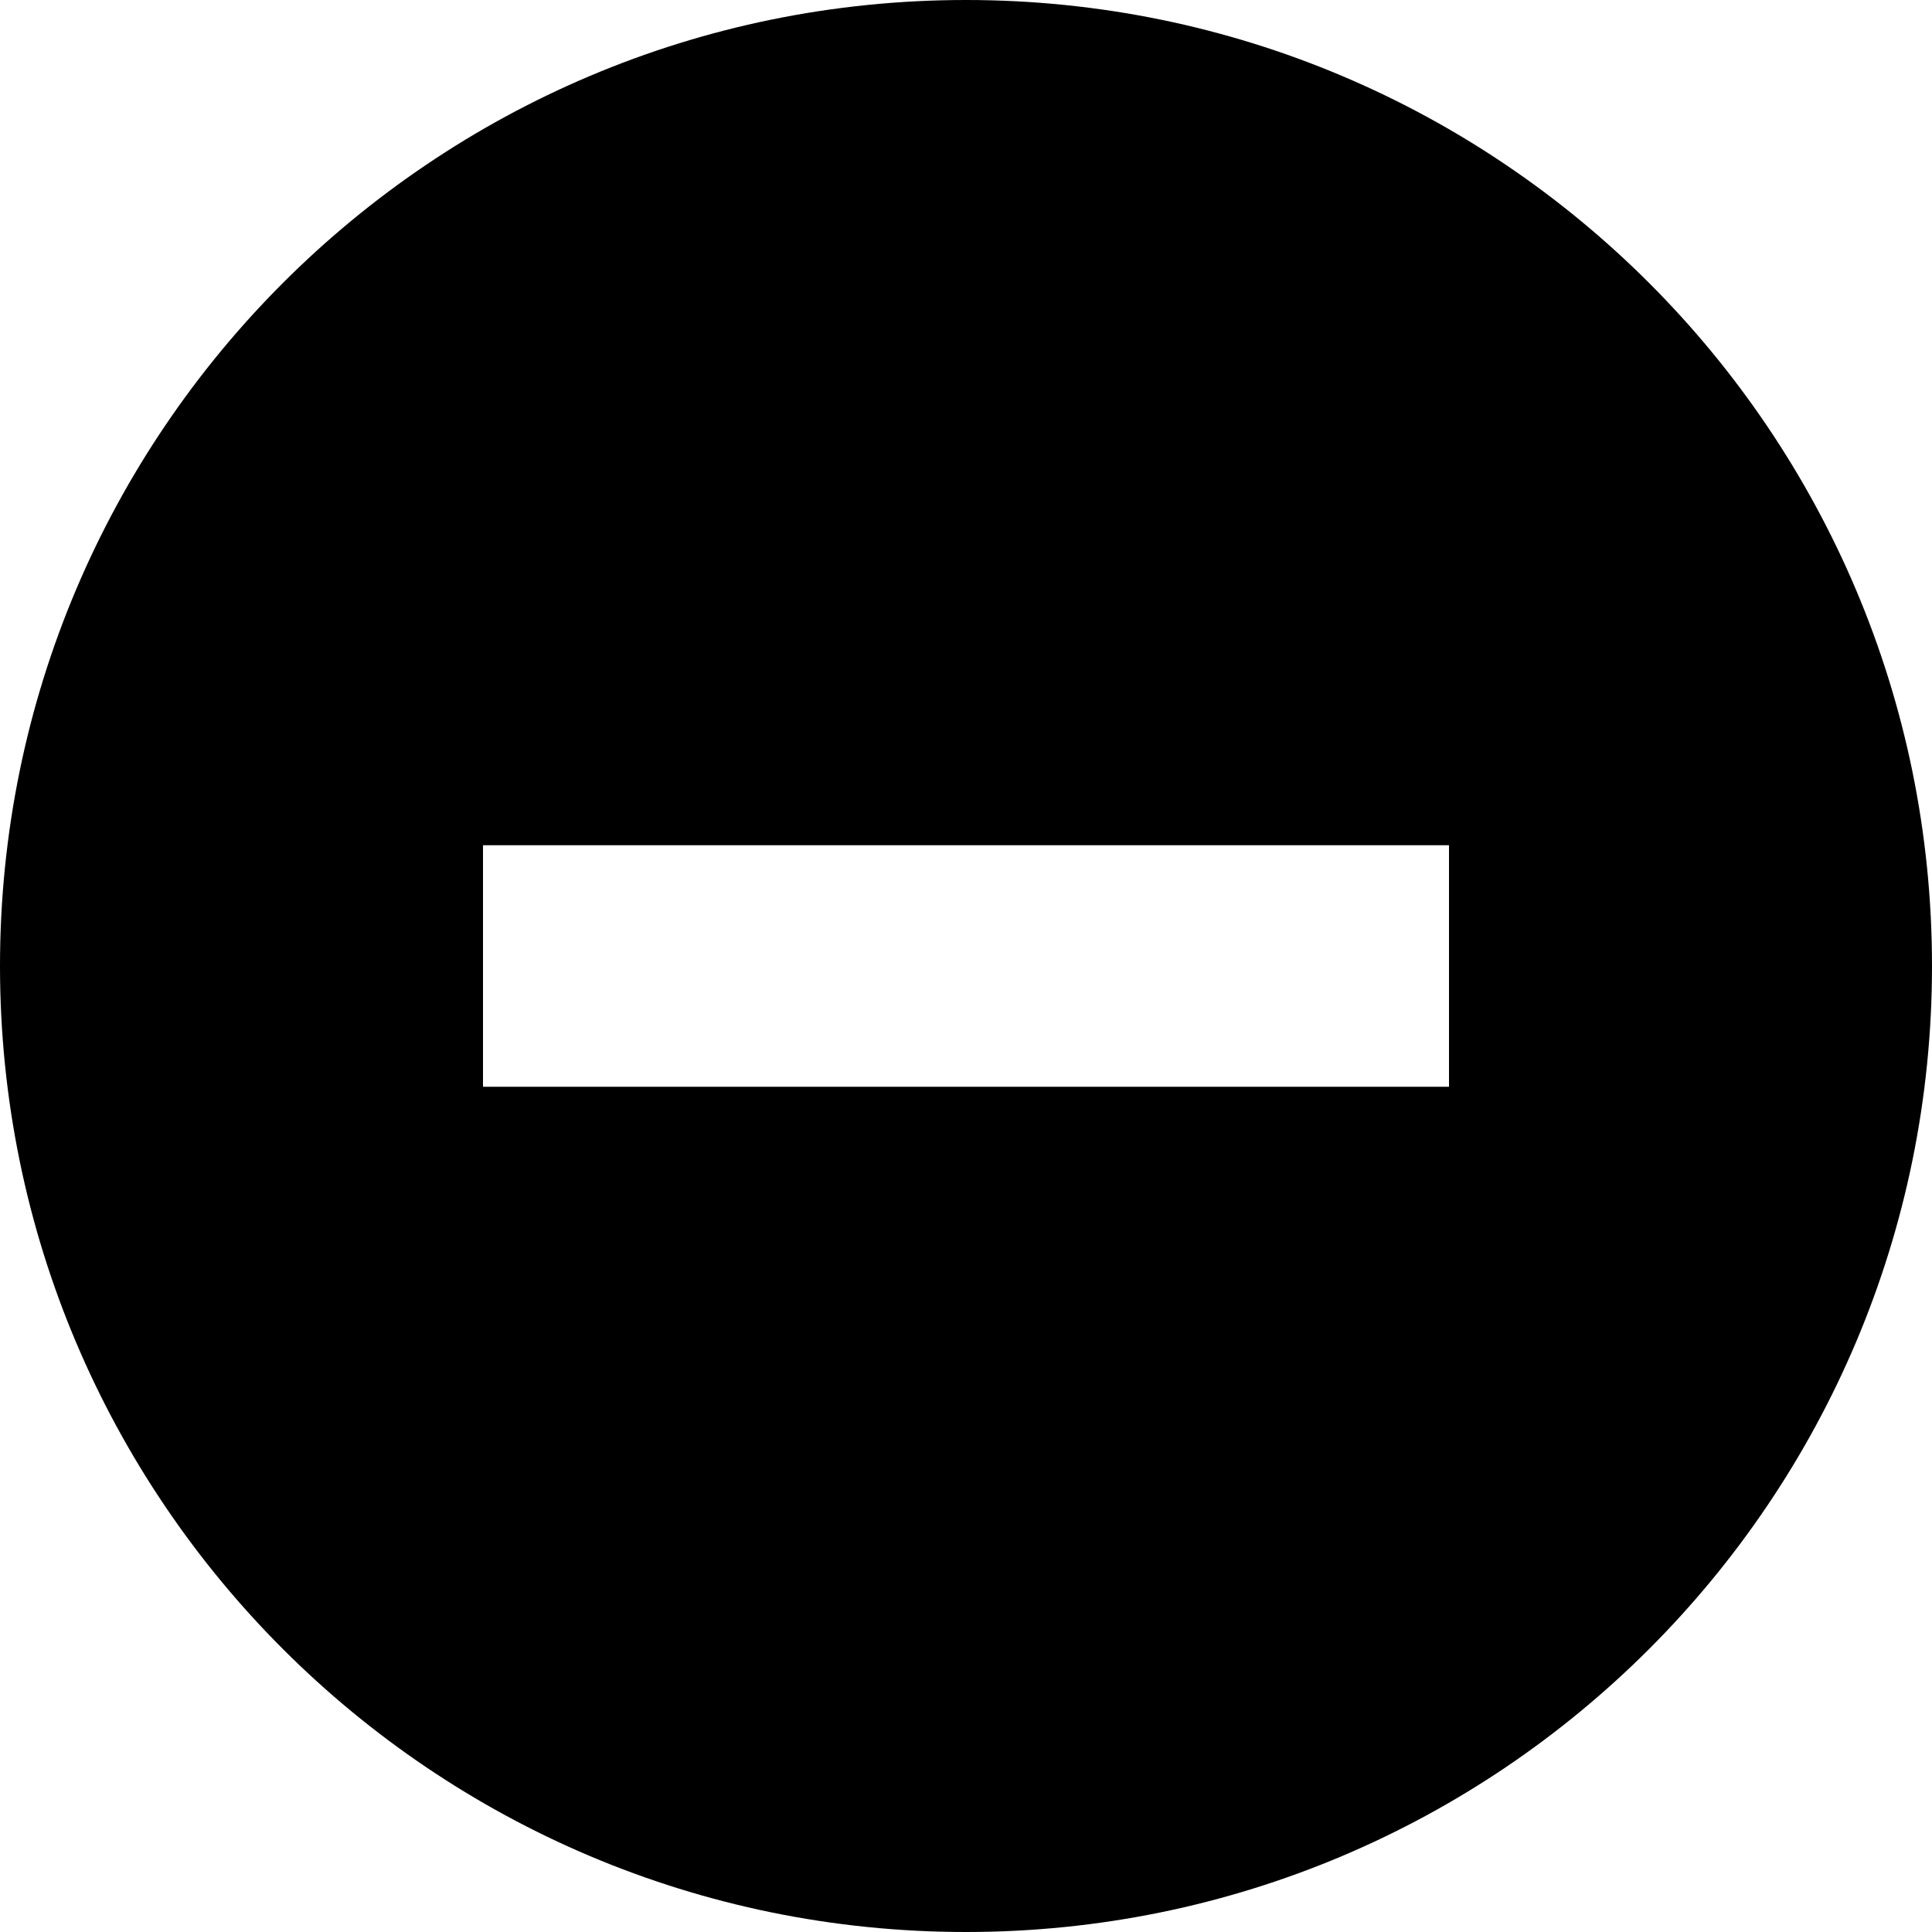
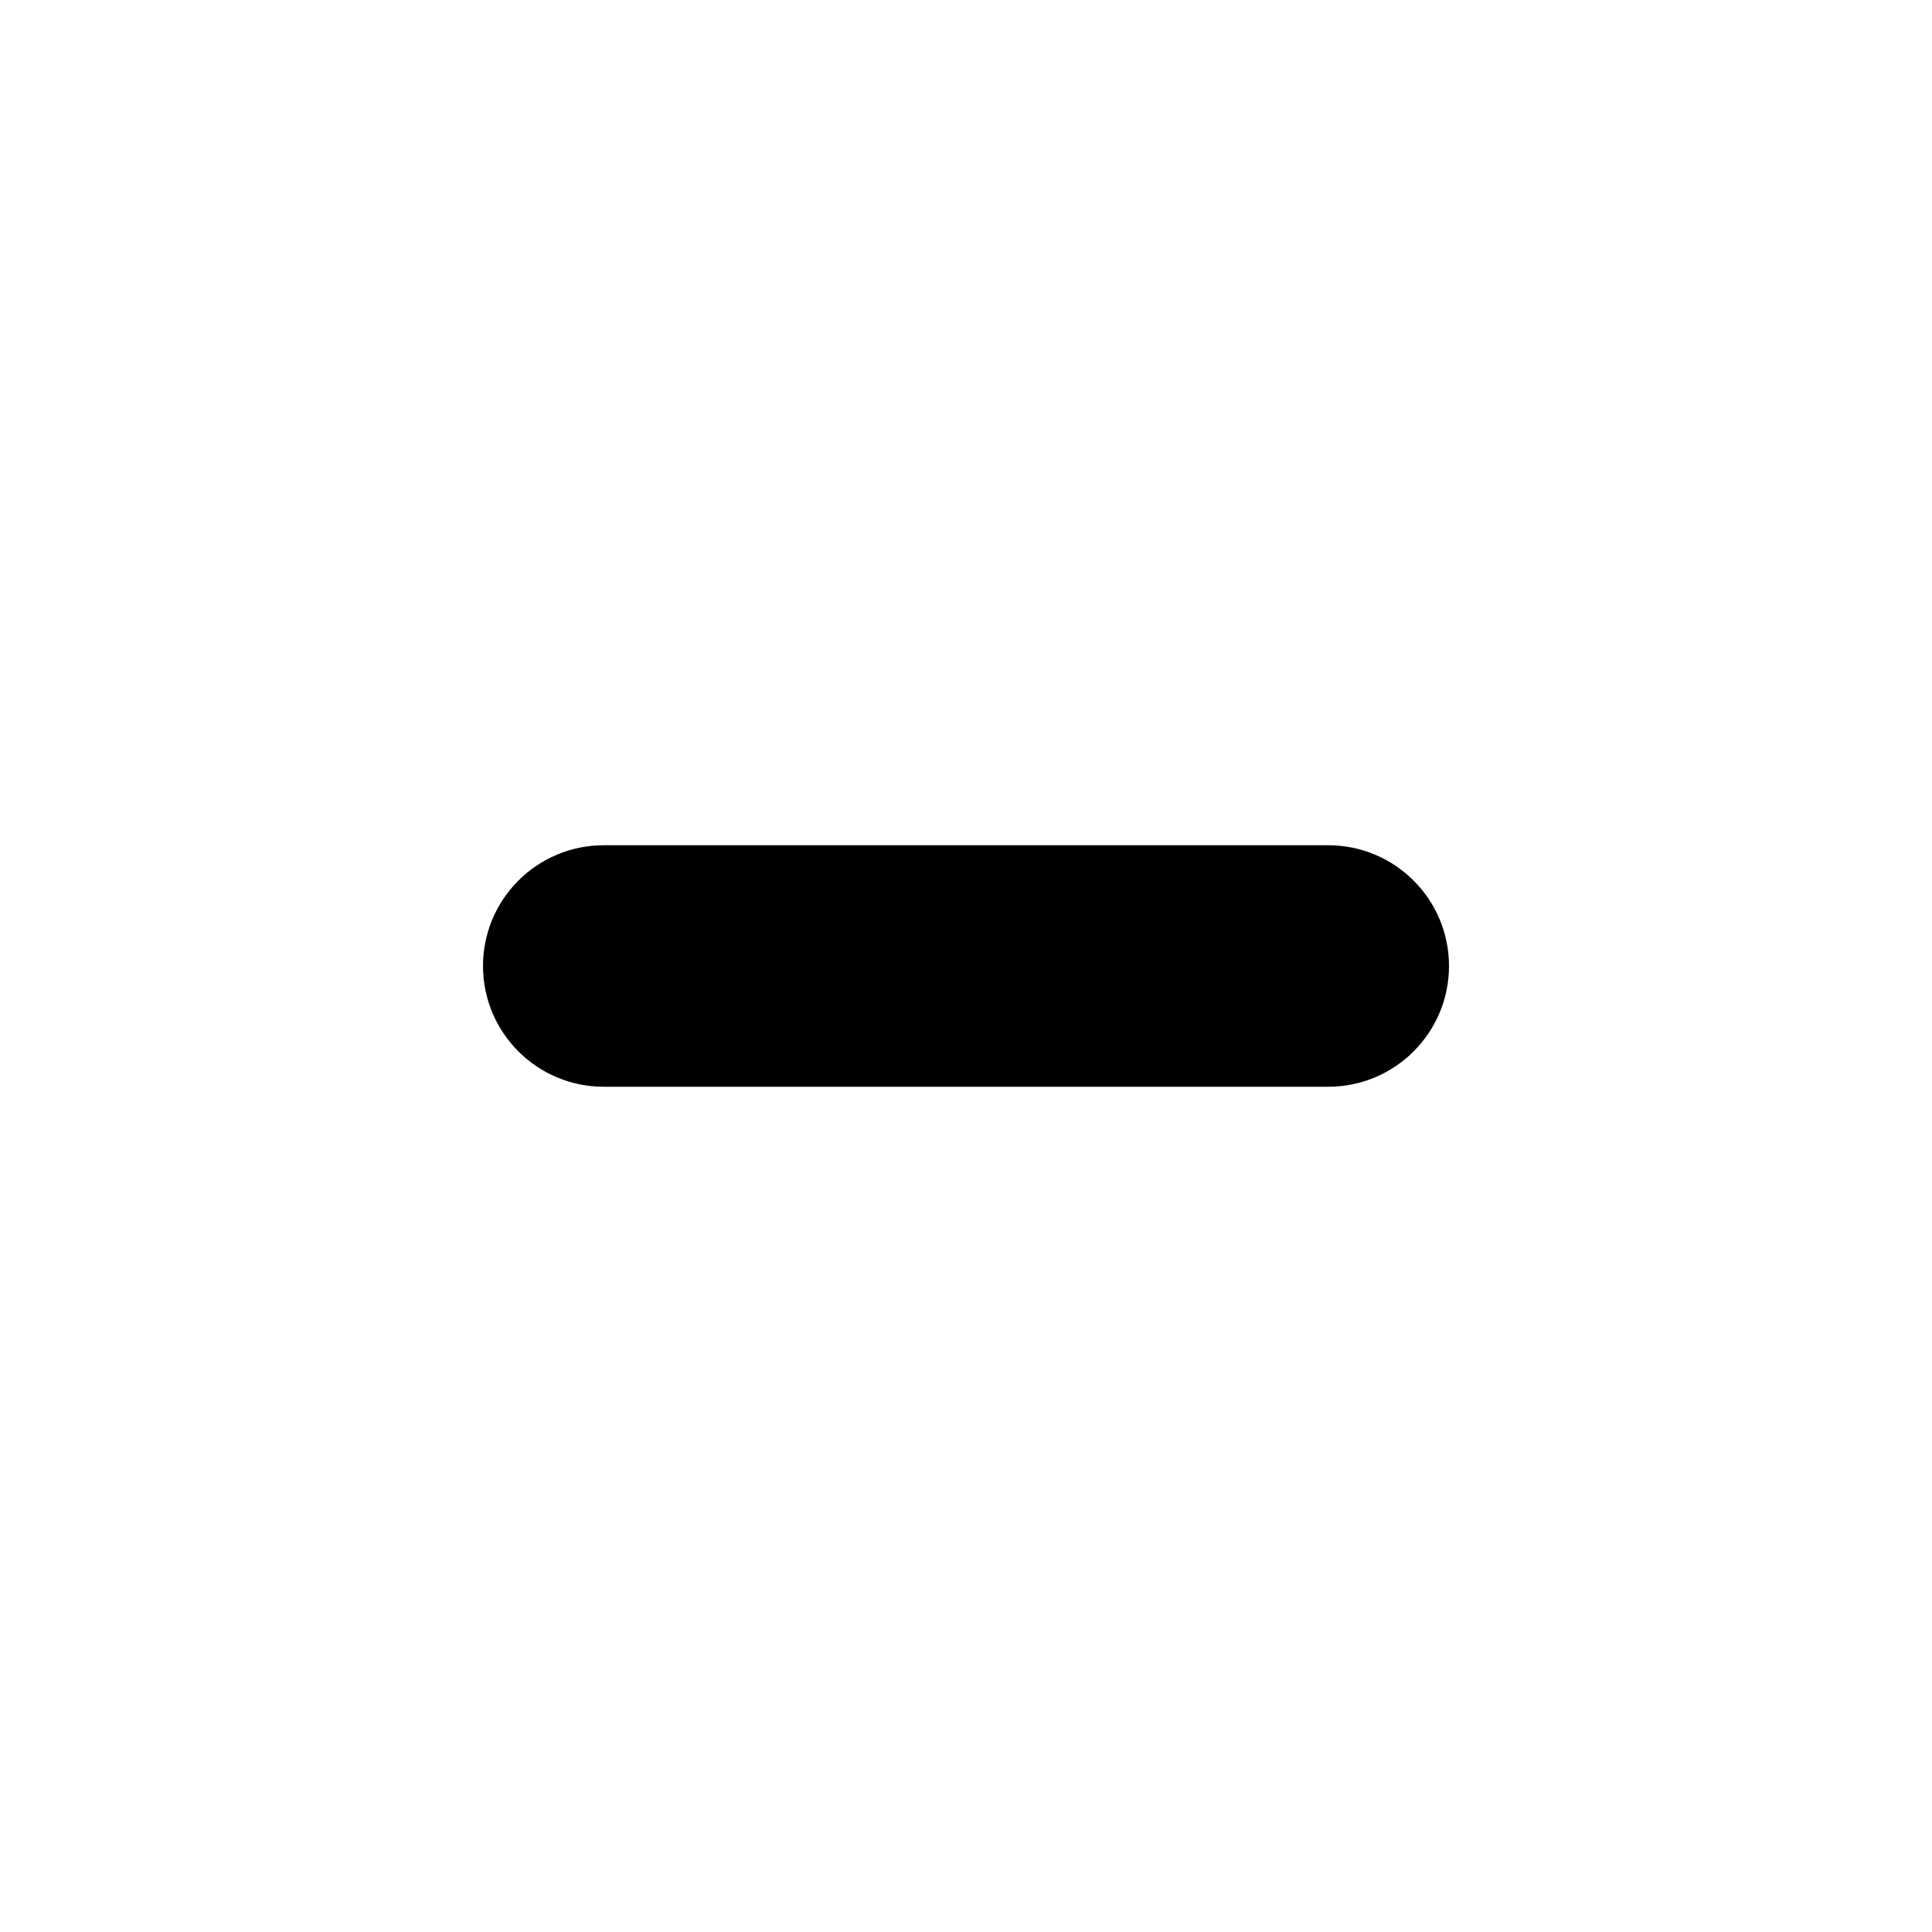
- <svg xmlns="http://www.w3.org/2000/svg" width="16" height="16" version="1.1" viewBox="0 0 16 16">
-   <path d="m8 0a8 8 0 0 0-8 8 8 8 0 0 0 8 8 8 8 0 0 0 8-8 8 8 0 0 0-8-8zm-4 7h8v2h-8z" />
+ <svg xmlns="http://www.w3.org/2000/svg" width="16" height="16" version="1.1" viewBox="0 0 16 16" id="svg4">
+   <defs id="defs8" />
+   <rect id="rect1585" width="8" height="2" x="4" y="7" rx="1" ry="1" style="stroke-width:0.894" />
</svg>
